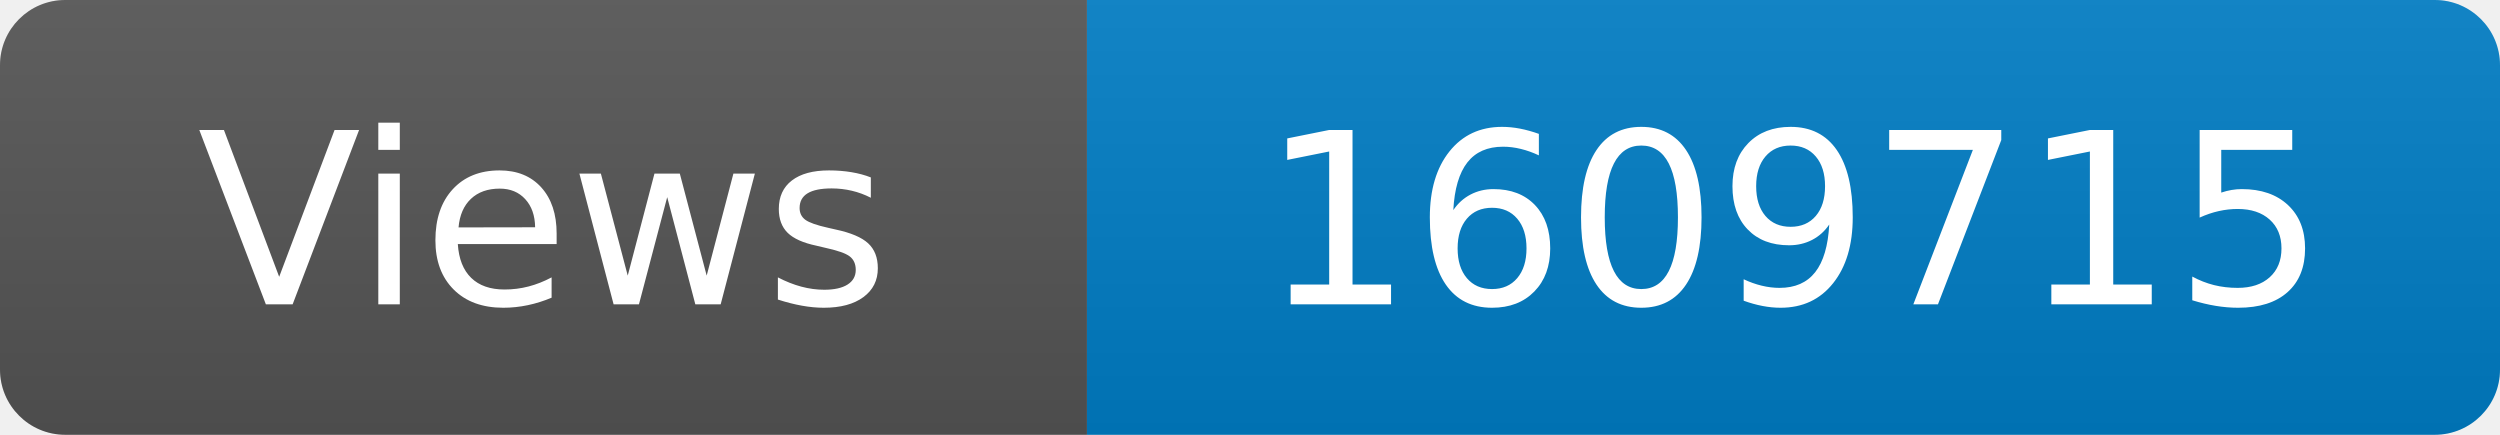
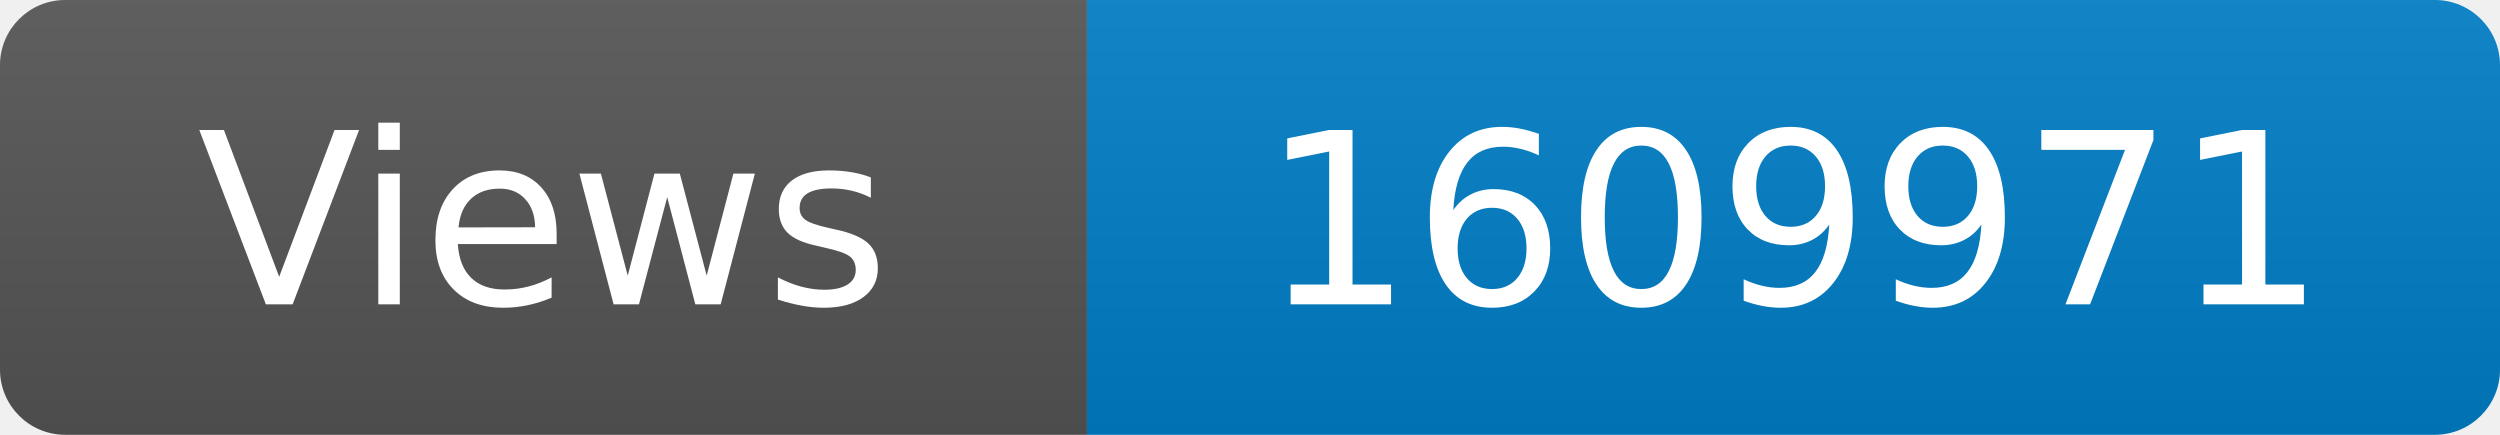
<svg xmlns="http://www.w3.org/2000/svg" width="115" height="20" role="img" aria-label="Maintained?: yes">
  <linearGradient id="s" x2="0" y2="100%">
    <stop offset="0" stop-color="#bbb" stop-opacity=".1" />
    <stop offset="1" stop-opacity=".1" />
  </linearGradient>
  <clipPath id="r">
    <rect width="115" height="20" rx="3" fill="#fff" />
  </clipPath>
  <g clip-path="url(#r)">
    <rect width="50" height="20" fill="#555" />
    <rect x="50" width="160" height="20" fill="#007ec6" />
    <rect width="115" height="20" fill="url(#s)" />
  </g>
  <g fill="#fff" text-anchor="middle" font-family="Verdana,Geneva,DejaVu Sans,sans-serif" font-size="110">
    <text x="250" y="140" transform="scale(.1)" fill="#fff">Views</text>
-     <text x="825" y="140" transform="scale(.1)" fill="#fff">1609715</text>
+     <text x="825" y="140" transform="scale(.1)" fill="#fff">1609971</text>
  </g>
</svg>
